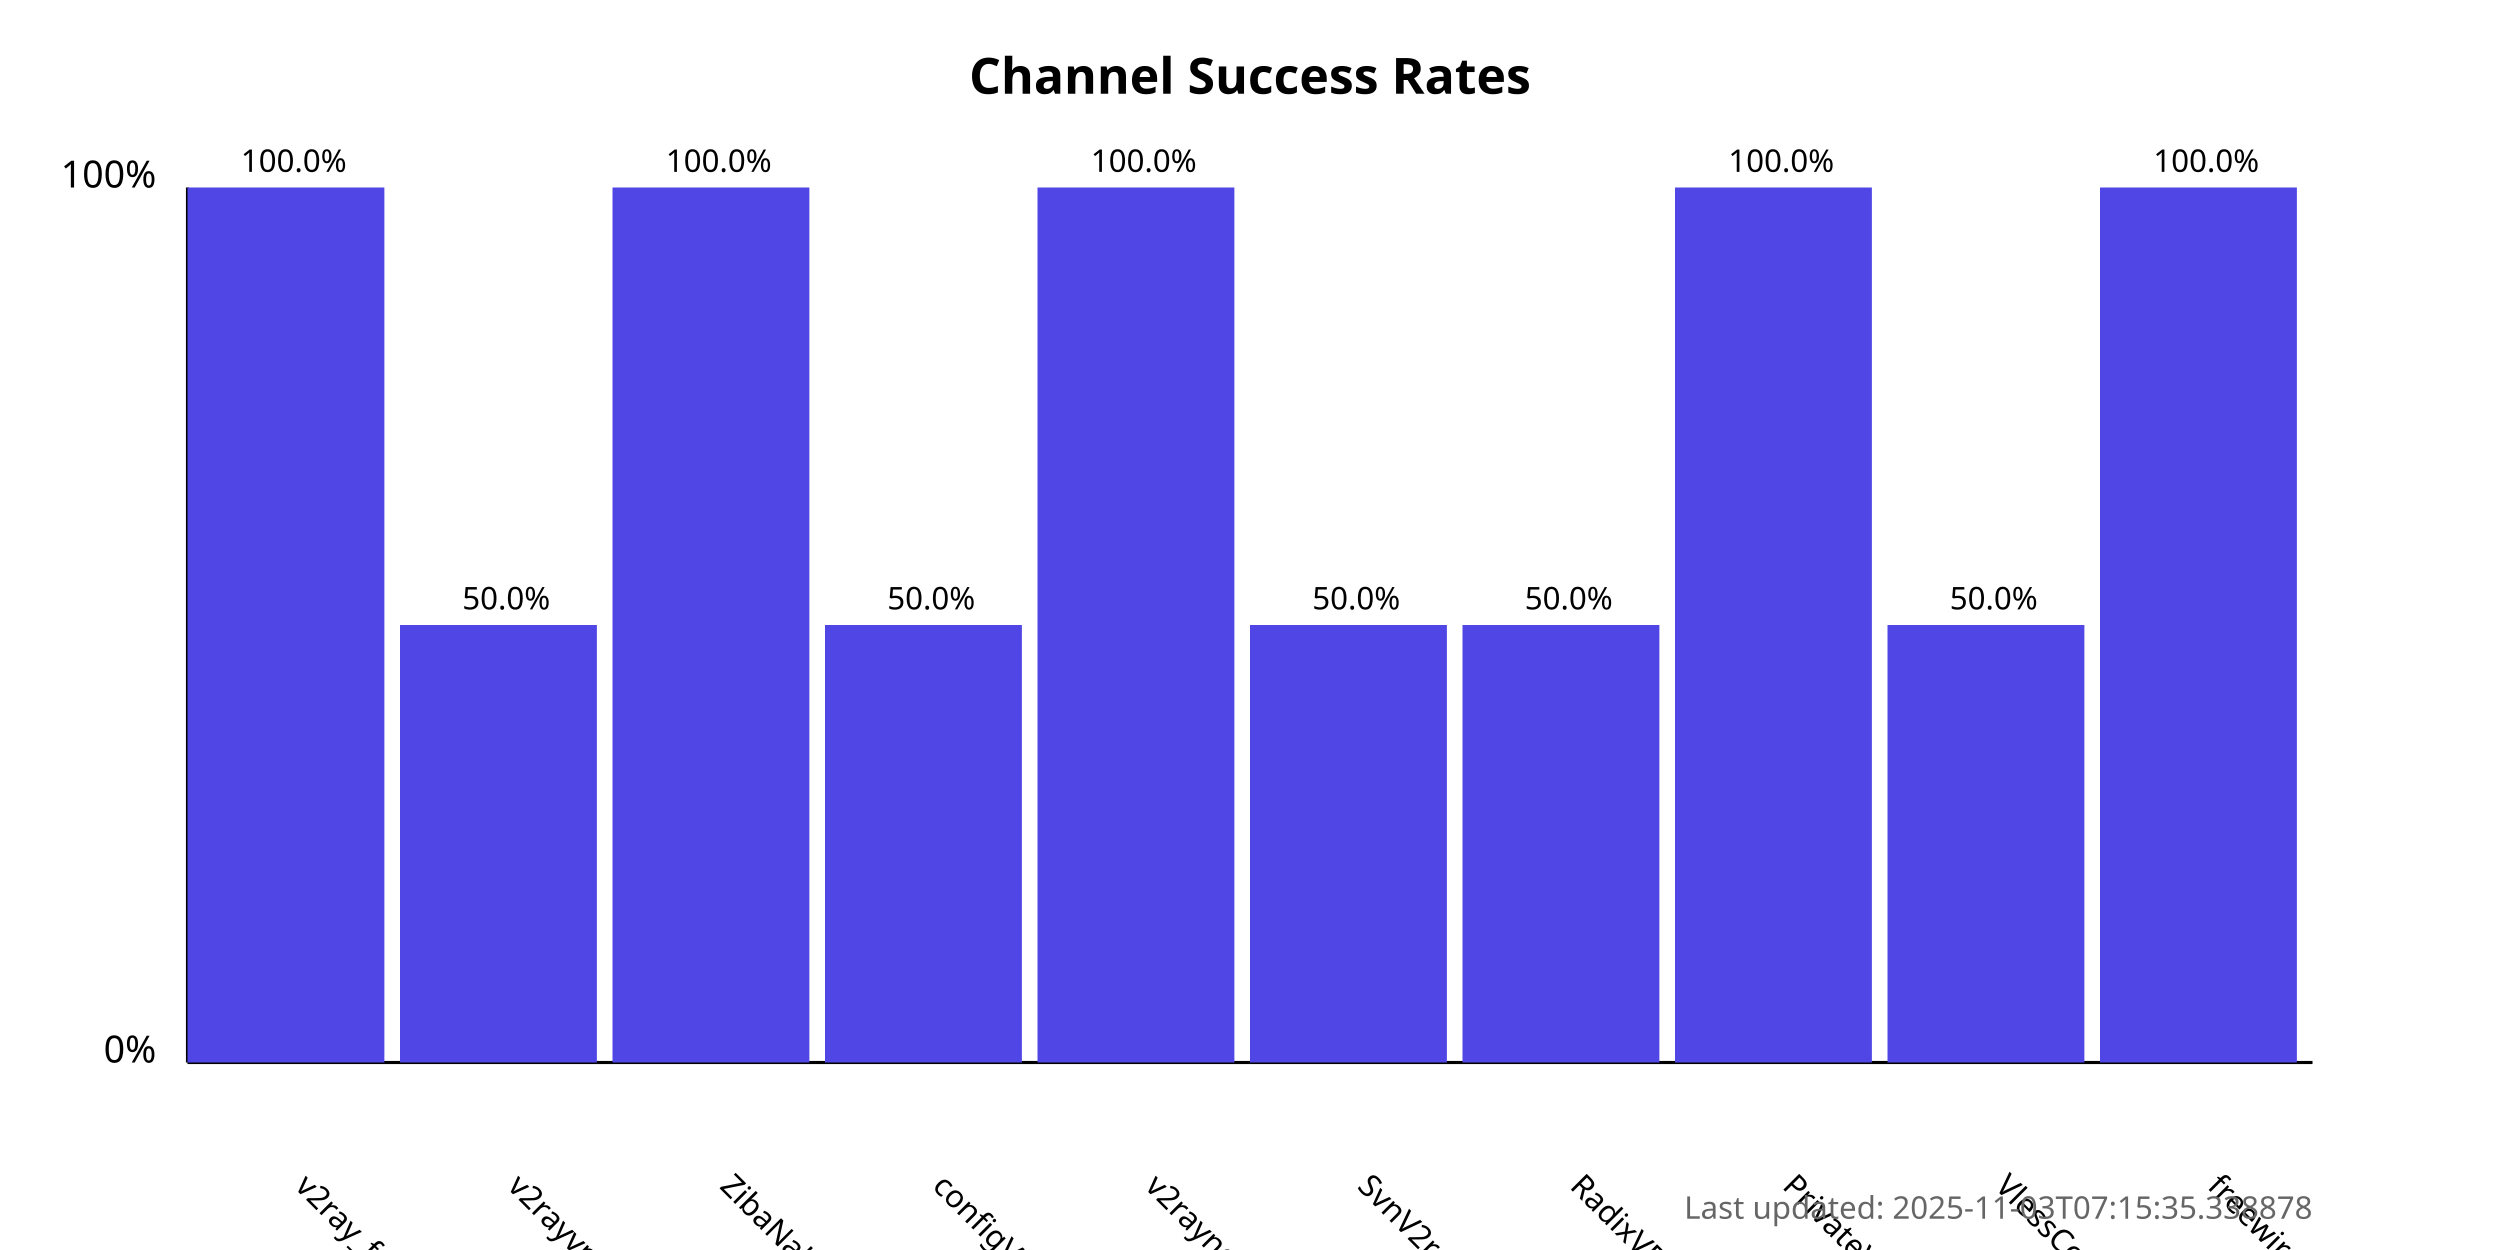
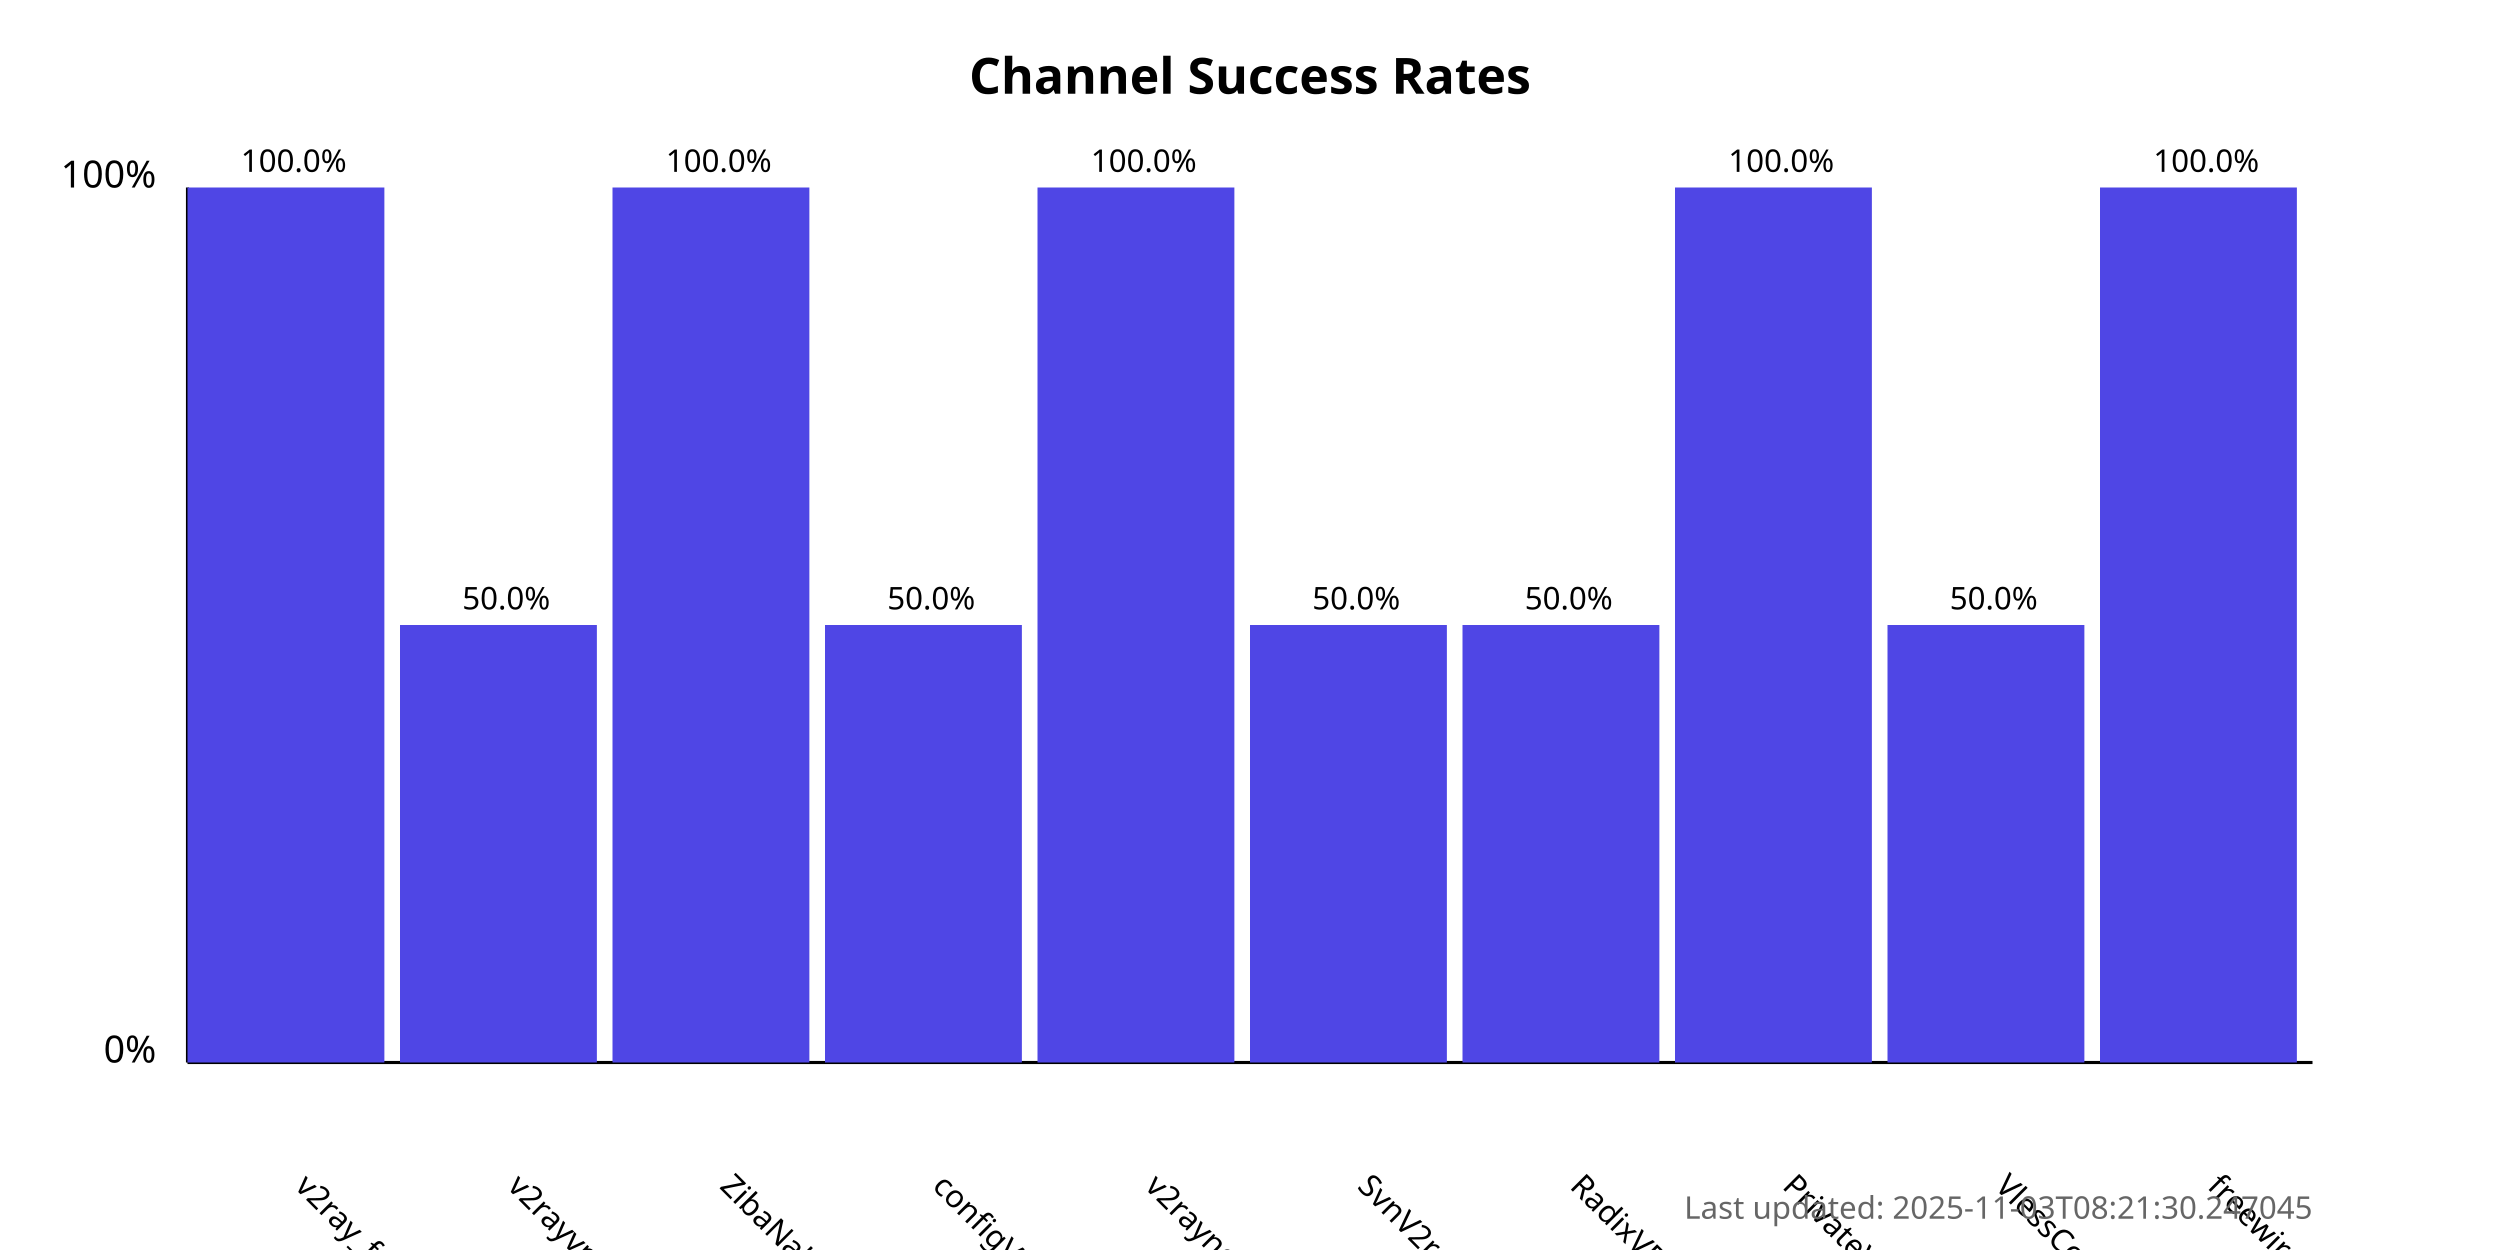
<svg xmlns="http://www.w3.org/2000/svg" width="800" height="400">
  <style>
            .chart-title { font: bold 16px sans-serif; }
            .axis-label { font: 12px sans-serif; }
            .tick-label { font: 10px sans-serif; }
            .bar { fill: #4f46e5; }
            .bar:hover { fill: #6366f1; }
            .timestamp { font: 10px sans-serif; fill: #666; }
        </style>
  <text x="400.0" y="30" text-anchor="middle" class="chart-title">
            Channel Success Rates
        </text>
  <line x1="60" y1="340" x2="60" y2="60" stroke="black" stroke-width="1" />
  <line x1="60" y1="340" x2="740" y2="340" stroke="black" stroke-width="1" />
  <text x="50" y="340" text-anchor="end" class="axis-label">0%</text>
  <text x="50" y="60" text-anchor="end" class="axis-label">100%</text>
  <g>
    <rect x="60" y="60.0" width="63.0" height="280.0" class="bar" />
    <text x="94.0" y="380" transform="rotate(45, 94.0, 380)" text-anchor="start" class="tick-label">
                v2ray_free_conf
            </text>
    <text x="94.0" y="55.0" text-anchor="middle" class="tick-label">
                100.0%
            </text>
  </g>
  <g>
    <rect x="128.0" y="200.0" width="63.0" height="140.0" class="bar" />
    <text x="162.0" y="380" transform="rotate(45, 162.0, 380)" text-anchor="start" class="tick-label">
                v2rayvpno
            </text>
    <text x="162.0" y="195.0" text-anchor="middle" class="tick-label">
                50.0%
            </text>
  </g>
  <g>
    <rect x="196.0" y="60.0" width="63.0" height="280.0" class="bar" />
    <text x="230.0" y="380" transform="rotate(45, 230.0, 380)" text-anchor="start" class="tick-label">
                ZibaNabz
            </text>
    <text x="230.0" y="55.0" text-anchor="middle" class="tick-label">
                100.0%
            </text>
  </g>
  <g>
    <rect x="264.0" y="200.0" width="63.0" height="140.0" class="bar" />
    <text x="298.0" y="380" transform="rotate(45, 298.0, 380)" text-anchor="start" class="tick-label">
                configV2rayForFree
            </text>
    <text x="298.0" y="195.0" text-anchor="middle" class="tick-label">
                50.0%
            </text>
  </g>
  <g>
    <rect x="332.0" y="60.0" width="63.0" height="280.0" class="bar" />
    <text x="366.0" y="380" transform="rotate(45, 366.0, 380)" text-anchor="start" class="tick-label">
                v2rayngvpn
            </text>
    <text x="366.0" y="55.0" text-anchor="middle" class="tick-label">
                100.0%
            </text>
  </g>
  <g>
    <rect x="400.0" y="200.0" width="63.0" height="140.0" class="bar" />
    <text x="434.0" y="380" transform="rotate(45, 434.0, 380)" text-anchor="start" class="tick-label">
                SvnV2ray
            </text>
    <text x="434.0" y="195.0" text-anchor="middle" class="tick-label">
                50.0%
            </text>
  </g>
  <g>
    <rect x="468.0" y="200.0" width="63.0" height="140.0" class="bar" />
    <text x="502.0" y="380" transform="rotate(45, 502.0, 380)" text-anchor="start" class="tick-label">
                RadixVPN
            </text>
    <text x="502.0" y="195.0" text-anchor="middle" class="tick-label">
                50.0%
            </text>
  </g>
  <g>
    <rect x="536.0" y="60.0" width="63.0" height="280.0" class="bar" />
    <text x="570.0" y="380" transform="rotate(45, 570.0, 380)" text-anchor="start" class="tick-label">
                PrivateVPNs
            </text>
    <text x="570.0" y="55.0" text-anchor="middle" class="tick-label">
                100.0%
            </text>
  </g>
  <g>
    <rect x="604.0" y="200.0" width="63.0" height="140.0" class="bar" />
    <text x="638.0" y="380" transform="rotate(45, 638.0, 380)" text-anchor="start" class="tick-label">
                VlessConfig
            </text>
    <text x="638.0" y="195.0" text-anchor="middle" class="tick-label">
                50.0%
            </text>
  </g>
  <g>
    <rect x="672.0" y="60.0" width="63.0" height="280.0" class="bar" />
    <text x="706.0" y="380" transform="rotate(45, 706.0, 380)" text-anchor="start" class="tick-label">
                freewireguard
            </text>
    <text x="706.0" y="55.0" text-anchor="middle" class="tick-label">
                100.0%
            </text>
  </g>
  <text x="740" y="390" text-anchor="end" class="timestamp">
-             Last updated: 2025-11-03T07:15:35.338878
+             Last updated: 2025-11-03T08:21:30.247045
        </text>
</svg>
